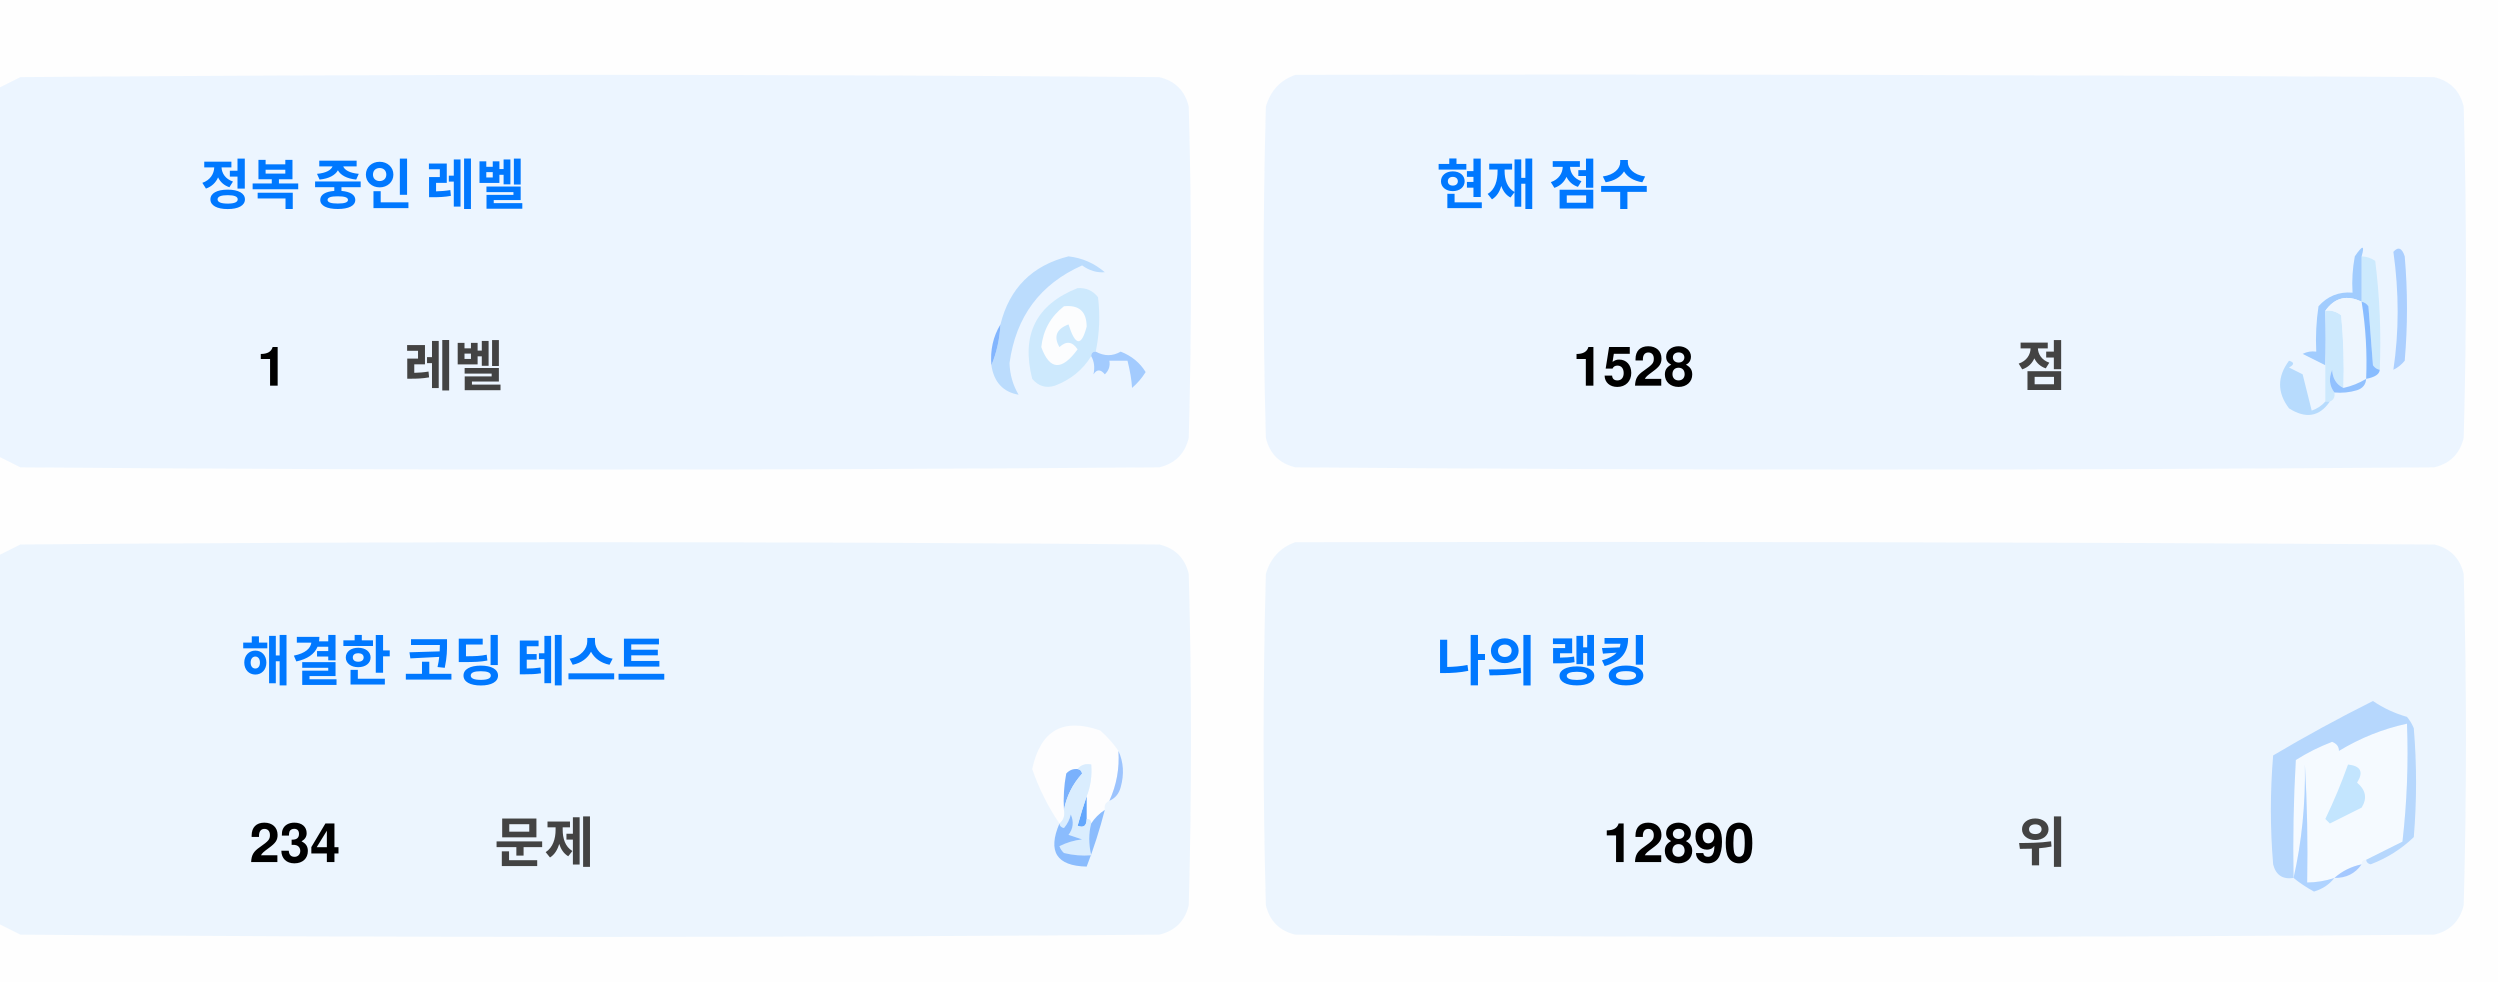
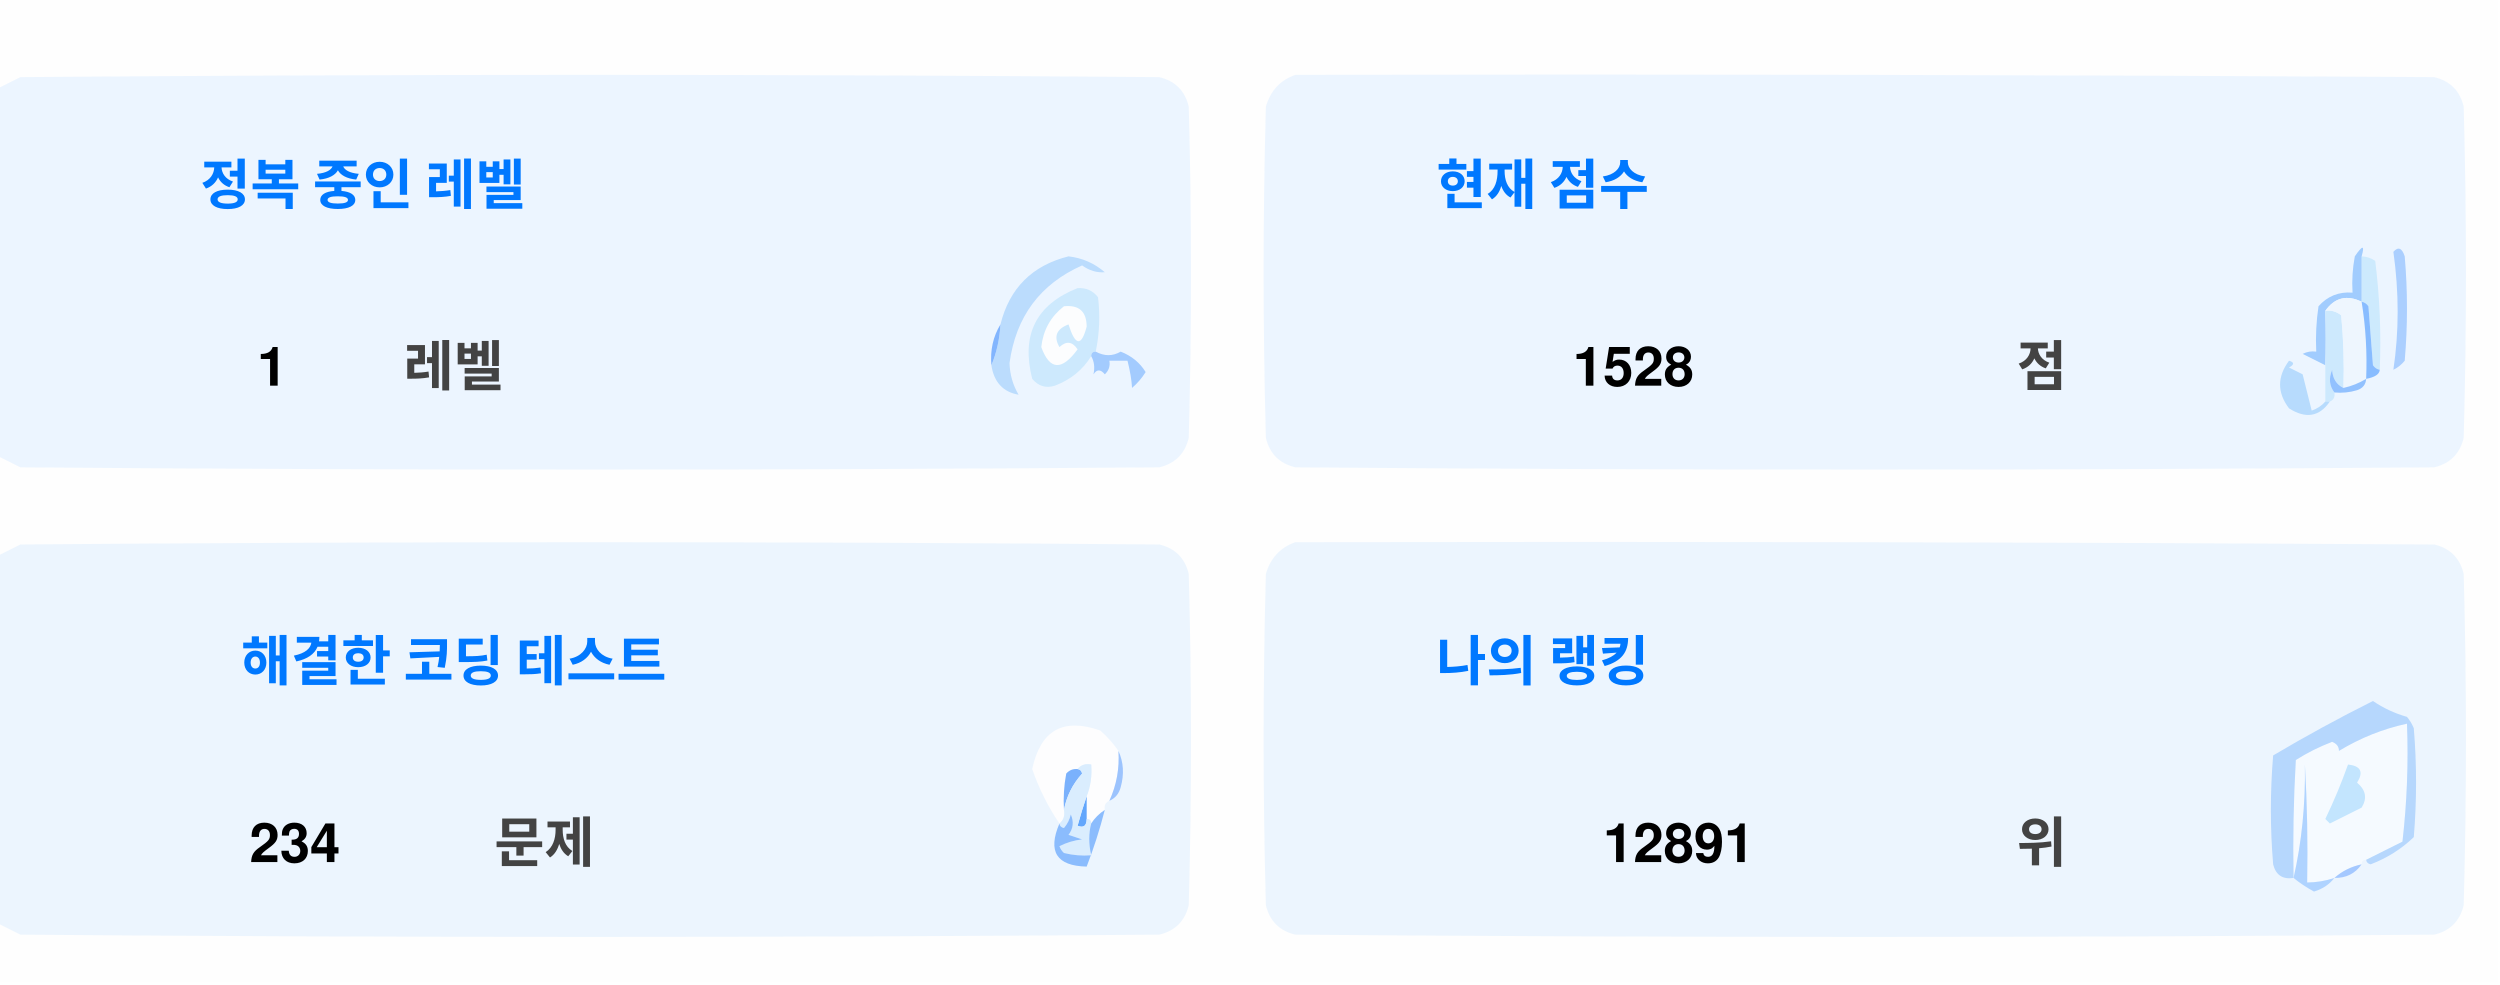
<svg xmlns="http://www.w3.org/2000/svg" version="1.1" width="551px" height="217px" style="shape-rendering:geometricPrecision; text-rendering:geometricPrecision; image-rendering:optimizeQuality; fill-rule:evenodd; clip-rule:evenodd">
  <style>.title {fill: #434343;font-size: 1rem;line-height: 1.5rem;font-weight: bold;font-family: -apple-system, BlinkMacSystemFont, Segoe UI, Helvetica, Arial, sans-serif, Apple Color Emoji, Segoe UI Emoji;}.desc {fill: #434343;font-size: 2.5rem;font-weight: bold;line-height: 1.5rem;font-family: -apple-system, BlinkMacSystemFont, Segoe UI, Helvetica, Arial, sans-serif, Apple Color Emoji, Segoe UI Emoji;}.desc-2 {fill: #434343;font-size: 1rem;font-weight: bold;line-height: 1.5rem;font-family: -apple-system, BlinkMacSystemFont, Segoe UI, Helvetica, Arial, sans-serif, Apple Color Emoji, Segoe UI Emoji;}.text, .desc {animation: twinkling 4s ease-in-out infinite;}@keyframes twinkling {40% { opacity: 1; }50% { opacity: 0.5; }60% { opacity: 1; }70% { opacity: 0.5; }80% { opacity: 1; }}</style>
  <g>
    <path style="opacity:1" fill="#fefefe" d="M -0.5,-0.5 C 183.167,-0.5 366.833,-0.5 550.5,-0.5C 550.5,71.833 550.5,144.167 550.5,216.5C 366.833,216.5 183.167,216.5 -0.5,216.5C -0.5,212.167 -0.5,207.833 -0.5,203.5C 1.14,204.32 2.807,205.153 4.5,206C 88.167,206.667 171.833,206.667 255.5,206C 259,205.167 261.167,203 262,199.5C 262.667,175.167 262.667,150.833 262,126.5C 261.167,123 259,120.833 255.5,120C 171.833,119.333 88.167,119.333 4.5,120C 2.807,120.847 1.14,121.68 -0.5,122.5C -0.5,115.167 -0.5,107.833 -0.5,100.5C 1.14,101.32 2.807,102.153 4.5,103C 88.167,103.667 171.833,103.667 255.5,103C 259,102.167 261.167,100 262,96.5C 262.667,72.167 262.667,47.833 262,23.5C 261.167,20 259,17.833 255.5,17C 171.833,16.333 88.167,16.333 4.5,17C 2.807,17.847 1.14,18.68 -0.5,19.5C -0.5,12.833 -0.5,6.167 -0.5,-0.5 Z" />
  </g>
  <g>
    <path style="opacity:1" fill="#ecf5ff" d="M -0.5,100.5 C -0.5,73.5 -0.5,46.5 -0.5,19.5C 1.14,18.68 2.807,17.847 4.5,17C 88.167,16.333 171.833,16.333 255.5,17C 259,17.833 261.167,20 262,23.5C 262.667,47.833 262.667,72.167 262,96.5C 261.167,100 259,102.167 255.5,103C 171.833,103.667 88.167,103.667 4.5,103C 2.807,102.153 1.14,101.32 -0.5,100.5 Z" />
  </g>
  <g>
    <path style="opacity:1" fill="#ecf5ff" d="M 285.5,16.5 C 369.167,16.333 452.834,16.5 536.5,17C 540,17.833 542.167,20 543,23.5C 543.667,47.833 543.667,72.167 543,96.5C 542.167,100 540,102.167 536.5,103C 452.833,103.667 369.167,103.667 285.5,103C 282,102.167 279.833,100 279,96.5C 278.333,72.167 278.333,47.833 279,23.5C 280.018,19.985 282.185,17.652 285.5,16.5 Z" />
  </g>
  <g>
    <path style="opacity:1" fill="#cdeafd" d="M 520.5,56.5 C 521.583,56.539 522.583,56.873 523.5,57.5C 524.498,65.472 524.831,73.472 524.5,81.5C 523.883,81.389 523.383,81.056 523,80.5C 522.667,76.167 522.333,71.833 522,67.5C 521.617,66.944 521.117,66.611 520.5,66.5C 520.5,63.167 520.5,59.833 520.5,56.5 Z" />
  </g>
  <g>
    <path style="opacity:1" fill="#abcfff" d="M 527.5,55.5 C 528.566,54.308 529.399,54.641 530,56.5C 530.667,64.167 530.667,71.833 530,79.5C 529.311,80.357 528.478,81.023 527.5,81.5C 528.758,73.08 528.758,64.414 527.5,55.5 Z" />
  </g>
  <g>
    <path style="opacity:1" fill="#bbdcfd" d="M 218.5,80.5 C 219.657,77.727 220.324,74.727 220.5,71.5C 222.49,63.51 227.49,58.51 235.5,56.5C 238.528,56.847 241.194,58.014 243.5,60C 241.744,60.141 240.078,59.641 238.5,58.5C 229.247,62.607 223.914,69.773 222.5,80C 222.565,82.526 223.232,84.859 224.5,87C 221.07,86.397 219.07,84.231 218.5,80.5 Z" />
  </g>
  <g>
    <path style="opacity:1" fill="#cde9fd" d="M 241.5,77.5 C 240.833,77.5 240.5,77.833 240.5,78.5C 238.628,81.529 235.961,83.695 232.5,85C 230.536,85.624 228.869,85.124 227.5,83.5C 225.021,73.791 228.354,67.124 237.5,63.5C 239.374,63.39 240.874,64.056 242,65.5C 242.497,69.524 242.331,73.524 241.5,77.5 Z" />
  </g>
  <g>
    <path style="opacity:1" fill="#fcfdfe" d="M 234.5,67.5 C 237.826,67.162 239.493,68.662 239.5,72C 238.334,76.434 237,76.267 235.5,71.5C 232.832,72.515 232.166,74.182 233.5,76.5C 235.017,75.089 236.351,75.256 237.5,77C 234.006,81.771 231.34,81.605 229.5,76.5C 229.904,72.771 231.571,69.771 234.5,67.5 Z" />
  </g>
  <g>
    <path style="opacity:1" fill="#a1ccfe" d="M 520.5,56.5 C 520.5,59.833 520.5,63.167 520.5,66.5C 517.238,64.922 514.572,65.589 512.5,68.5C 512.617,72.81 512.617,76.81 512.5,80.5C 510.86,79.68 509.193,78.847 507.5,78C 508.448,77.517 509.448,77.35 510.5,77.5C 510.335,74.15 510.502,70.817 511,67.5C 512.995,65.253 515.495,64.253 518.5,64.5C 518.336,61.813 518.503,59.146 519,56.5C 520.731,53.969 521.231,53.969 520.5,56.5 Z" />
  </g>
  <g>
    <path style="opacity:1" fill="#cde9fd" d="M 512.5,68.5 C 513.822,68.33 514.989,68.663 516,69.5C 516.499,74.823 516.666,80.156 516.5,85.5C 514.955,84.77 514.122,83.437 514,81.5C 513.22,83.387 513.387,85.054 514.5,86.5C 514.672,87.492 514.338,88.158 513.5,88.5C 513.167,88.5 512.833,88.5 512.5,88.5C 512.5,85.833 512.5,83.167 512.5,80.5C 512.617,76.81 512.617,72.81 512.5,68.5 Z" />
  </g>
  <g>
    <path style="opacity:1" fill="#eef6fe" d="M 520.5,66.5 C 521.407,72.106 521.74,77.773 521.5,83.5C 519.95,84.441 518.284,85.108 516.5,85.5C 516.666,80.156 516.499,74.823 516,69.5C 514.989,68.663 513.822,68.33 512.5,68.5C 514.572,65.589 517.238,64.922 520.5,66.5 Z" />
  </g>
  <g>
    <path style="opacity:1" fill="#88bcff" d="M 520.5,66.5 C 521.117,66.611 521.617,66.944 522,67.5C 522.333,71.833 522.667,76.167 523,80.5C 523.383,81.056 523.883,81.389 524.5,81.5C 524.445,82.469 523.445,83.136 521.5,83.5C 521.74,77.773 521.407,72.106 520.5,66.5 Z" />
  </g>
  <g>
    <path style="opacity:1" fill="#82b5fe" d="M 220.5,71.5 C 220.324,74.727 219.657,77.727 218.5,80.5C 218.215,77.171 218.882,74.171 220.5,71.5 Z" />
  </g>
  <g>
    <path style="opacity:1" fill="#a3cbfe" d="M 240.5,78.5 C 240.5,77.833 240.833,77.5 241.5,77.5C 243.391,78.536 245.224,78.536 247,77.5C 249.391,78.429 251.225,79.929 252.5,82C 251.681,83.319 250.681,84.486 249.5,85.5C 249.409,83.777 249.075,81.777 248.5,79.5C 247.167,79.5 245.833,79.5 244.5,79.5C 244.719,80.675 244.386,81.675 243.5,82.5C 242.575,81.359 241.741,81.359 241,82.5C 241.331,80.981 241.164,79.648 240.5,78.5 Z" />
  </g>
  <g>
    <path style="opacity:1" fill="#b7dbfd" d="M 512.5,88.5 C 512.833,88.5 513.167,88.5 513.5,88.5C 511.199,91.857 508.199,92.357 504.5,90C 501.872,86.535 501.872,83.035 504.5,79.5C 505.696,79.846 505.696,80.346 504.5,81C 505.5,81.5 506.5,82 507.5,82.5C 508.167,85.167 508.833,87.833 509.5,90.5C 510.739,90.058 511.739,89.391 512.5,88.5 Z" />
  </g>
  <g>
    <path style="opacity:1" fill="#92c1fe" d="M 516.5,85.5 C 518.284,85.108 519.95,84.441 521.5,83.5C 521.423,84.75 520.756,85.583 519.5,86C 517.866,86.493 516.199,86.66 514.5,86.5C 513.387,85.054 513.22,83.387 514,81.5C 514.122,83.437 514.955,84.77 516.5,85.5 Z" />
  </g>
  <g>
    <path style="opacity:1" fill="#ecf5fe" d="M -0.5,203.5 C -0.5,176.5 -0.5,149.5 -0.5,122.5C 1.14,121.68 2.807,120.847 4.5,120C 88.167,119.333 171.833,119.333 255.5,120C 259,120.833 261.167,123 262,126.5C 262.667,150.833 262.667,175.167 262,199.5C 261.167,203 259,205.167 255.5,206C 171.833,206.667 88.167,206.667 4.5,206C 2.807,205.153 1.14,204.32 -0.5,203.5 Z" />
  </g>
  <g>
    <path style="opacity:1" fill="#ecf5fe" d="M 285.5,119.5 C 369.167,119.333 452.834,119.5 536.5,120C 540,120.833 542.167,123 543,126.5C 543.667,150.833 543.667,175.167 543,199.5C 542.167,203 540,205.167 536.5,206C 452.833,206.667 369.167,206.667 285.5,206C 282,205.167 279.833,203 279,199.5C 278.333,175.167 278.333,150.833 279,126.5C 280.018,122.985 282.185,120.652 285.5,119.5 Z" />
  </g>
  <g>
    <path style="opacity:1" fill="#fdfdfe" d="M 246.5,165.5 C 246.758,169.367 246.092,173.034 244.5,176.5C 243.662,176.842 243.328,177.508 243.5,178.5C 242.272,179.306 241.272,180.306 240.5,181.5C 240.5,180.833 240.167,180.5 239.5,180.5C 239.5,178.833 239.5,177.167 239.5,175.5C 240.369,173.283 240.702,170.95 240.5,168.5C 239.209,168.263 238.209,168.596 237.5,169.5C 236.504,169.414 235.671,169.748 235,170.5C 234.503,173.146 234.336,175.813 234.5,178.5C 234.737,179.791 234.404,180.791 233.5,181.5C 230.986,177.806 228.986,173.806 227.5,169.5C 229.309,160.957 234.309,158.124 242.5,161C 244.07,162.397 245.404,163.897 246.5,165.5 Z" />
  </g>
  <g>
    <path style="opacity:1" fill="#f5faff" d="M 521.5,189.5 C 520.833,189.5 520.5,189.833 520.5,190.5C 518.181,190.992 516.181,191.992 514.5,193.5C 512.565,194.15 510.565,194.483 508.5,194.5C 508.666,185.827 508.5,177.16 508,168.5C 508.141,177.227 507.308,185.56 505.5,193.5C 505.334,184.827 505.5,176.16 506,167.5C 508.527,165.903 511.194,164.57 514,163.5C 515.011,163.892 515.511,164.559 515.5,165.5C 520.21,162.641 525.21,160.641 530.5,159.5C 530.831,168.192 530.498,176.859 529.5,185.5C 526.807,186.847 524.14,188.18 521.5,189.5 Z" />
  </g>
  <g>
    <path style="opacity:1" fill="#b6d7fd" d="M 521.5,189.5 C 524.14,188.18 526.807,186.847 529.5,185.5C 530.498,176.859 530.831,168.192 530.5,159.5C 525.21,160.641 520.21,162.641 515.5,165.5C 515.511,164.559 515.011,163.892 514,163.5C 511.194,164.57 508.527,165.903 506,167.5C 505.5,176.16 505.334,184.827 505.5,193.5C 503.089,193.863 501.589,192.863 501,190.5C 500.333,182.5 500.333,174.5 501,166.5C 508.173,162.246 515.507,158.246 523,154.5C 525.304,156.068 527.804,157.235 530.5,158C 531.126,158.75 531.626,159.584 532,160.5C 532.667,168.5 532.667,176.5 532,184.5C 529.292,187.111 526.125,189.111 522.5,190.5C 521.893,190.376 521.56,190.043 521.5,189.5 Z" />
  </g>
  <g>
    <path style="opacity:1" fill="#c3e5fe" d="M 517.5,168.5 C 520.317,168.801 520.984,170.134 519.5,172.5C 521.439,174.122 521.772,175.956 520.5,178C 518.167,179.167 515.833,180.333 513.5,181.5C 513.167,181.167 512.833,180.833 512.5,180.5C 514.414,176.515 516.081,172.515 517.5,168.5 Z" />
  </g>
  <g>
    <path style="opacity:1" fill="#7ab1fc" d="M 237.5,169.5 C 238.043,169.56 238.376,169.893 238.5,170.5C 236.395,172.836 235.062,175.503 234.5,178.5C 234.336,175.813 234.503,173.146 235,170.5C 235.671,169.748 236.504,169.414 237.5,169.5 Z" />
  </g>
  <g>
    <path style="opacity:1" fill="#afd3ff" d="M 514.5,193.5 C 513.378,194.947 511.878,195.947 510,196.5C 508.348,195.601 506.848,194.601 505.5,193.5C 507.308,185.56 508.141,177.227 508,168.5C 508.5,177.16 508.666,185.827 508.5,194.5C 510.565,194.483 512.565,194.15 514.5,193.5 Z" />
  </g>
  <g>
    <path style="opacity:1" fill="#9cc3fd" d="M 246.5,165.5 C 247.634,167.966 247.801,170.633 247,173.5C 246.623,174.942 245.79,175.942 244.5,176.5C 246.092,173.034 246.758,169.367 246.5,165.5 Z" />
  </g>
  <g>
    <path style="opacity:1" fill="#62a6fc" d="M 239.5,175.5 C 239.5,177.167 239.5,178.833 239.5,180.5C 239.483,182.028 238.816,182.528 237.5,182C 238.117,179.723 238.784,177.556 239.5,175.5 Z" />
  </g>
  <g>
    <path style="opacity:1" fill="#daedfe" d="M 237.5,169.5 C 238.209,168.596 239.209,168.263 240.5,168.5C 240.702,170.95 240.369,173.283 239.5,175.5C 238.784,177.556 238.117,179.723 237.5,182C 238.816,182.528 239.483,182.028 239.5,180.5C 240.167,180.5 240.5,180.833 240.5,181.5C 239.918,183.669 239.918,186.002 240.5,188.5C 238.473,188.662 236.473,188.495 234.5,188C 234.043,187.586 233.709,187.086 233.5,186.5C 235.078,185.702 236.744,185.202 238.5,185C 237.5,184.667 236.5,184.333 235.5,184C 236.554,182.612 236.72,181.112 236,179.5C 235.751,180.624 235.251,181.624 234.5,182.5C 233.893,182.376 233.56,182.043 233.5,181.5C 234.404,180.791 234.737,179.791 234.5,178.5C 235.062,175.503 236.395,172.836 238.5,170.5C 238.376,169.893 238.043,169.56 237.5,169.5 Z" />
  </g>
  <g>
    <path style="opacity:1" fill="#8bbcfd" d="M 243.5,178.5 C 242.395,182.803 241.062,186.969 239.5,191C 232.857,190.847 230.857,187.68 233.5,181.5C 233.56,182.043 233.893,182.376 234.5,182.5C 235.251,181.624 235.751,180.624 236,179.5C 236.72,181.112 236.554,182.612 235.5,184C 236.5,184.333 237.5,184.667 238.5,185C 236.744,185.202 235.078,185.702 233.5,186.5C 233.709,187.086 234.043,187.586 234.5,188C 236.473,188.495 238.473,188.662 240.5,188.5C 239.918,186.002 239.918,183.669 240.5,181.5C 241.272,180.306 242.272,179.306 243.5,178.5 Z" />
  </g>
  <g>
    <path style="opacity:1" fill="#a4c8ff" d="M 520.5,190.5 C 519.089,192.539 517.089,193.539 514.5,193.5C 516.181,191.992 518.181,190.992 520.5,190.5 Z" />
  </g>
  <text text-anchor="middle" x="80" y="45" class="title" style="fill:#0078ff;" stroke="#none" stroke-width="1">정복 중인 레벨</text>
  <text text-anchor="middle" x="60" y="85" class="desc" style="fill:#000000;" stroke="#none" stroke-width="1">1</text>
  <text text-anchor="middle" x="100" y="85" class="desc-2" style="fill:#434343;" stroke="#none" stroke-width="1">레벨</text>
  <text text-anchor="middle" x="340" y="45" class="title" style="fill:#0078ff;" stroke="#none" stroke-width="1">현재 점수</text>
  <text text-anchor="middle" x="360" y="85" class="desc" style="fill:#000000;" stroke="#none" stroke-width="1">1528</text>
  <text text-anchor="middle" x="450" y="85" class="desc-2" style="fill:#434343;" stroke="#none" stroke-width="1">점</text>
  <text text-anchor="middle" x="100" y="150" class="title" style="fill:#0078ff;" stroke="#none" stroke-width="1">해결한 코딩 테스트</text>
  <text text-anchor="middle" x="65" y="190" class="desc" style="fill:#000000;" stroke="#none" stroke-width="1">234</text>
  <text text-anchor="middle" x="120" y="190" class="desc-2" style="fill:#434343;" stroke="#none" stroke-width="1">문제</text>
  <text text-anchor="middle" x="340" y="150" class="title" style="fill:#0078ff;" stroke="#none" stroke-width="1">나의 랭킹</text>
-   <text text-anchor="middle" x="370" y="190" class="desc" style="fill:#000000;" stroke="#none" stroke-width="1">12890</text>
+   <text text-anchor="middle" x="370" y="190" class="desc" style="fill:#000000;" stroke="#none" stroke-width="1">12891</text>
  <text text-anchor="middle" x="450" y="190" class="desc-2" style="fill:#434343;" stroke="#none" stroke-width="1">위</text>
</svg>
